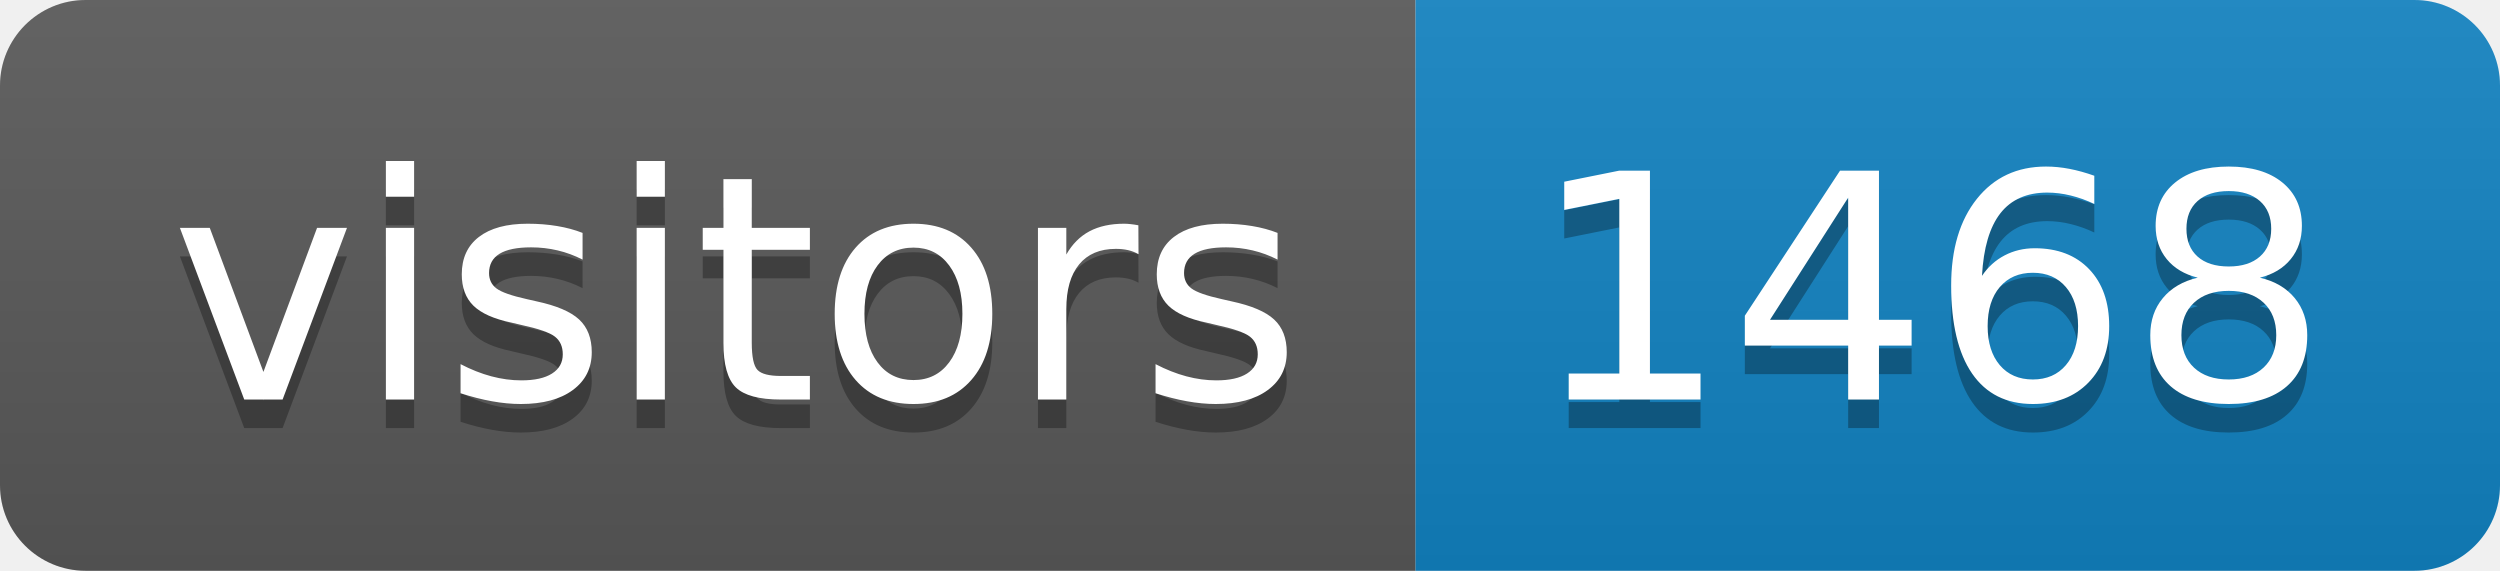
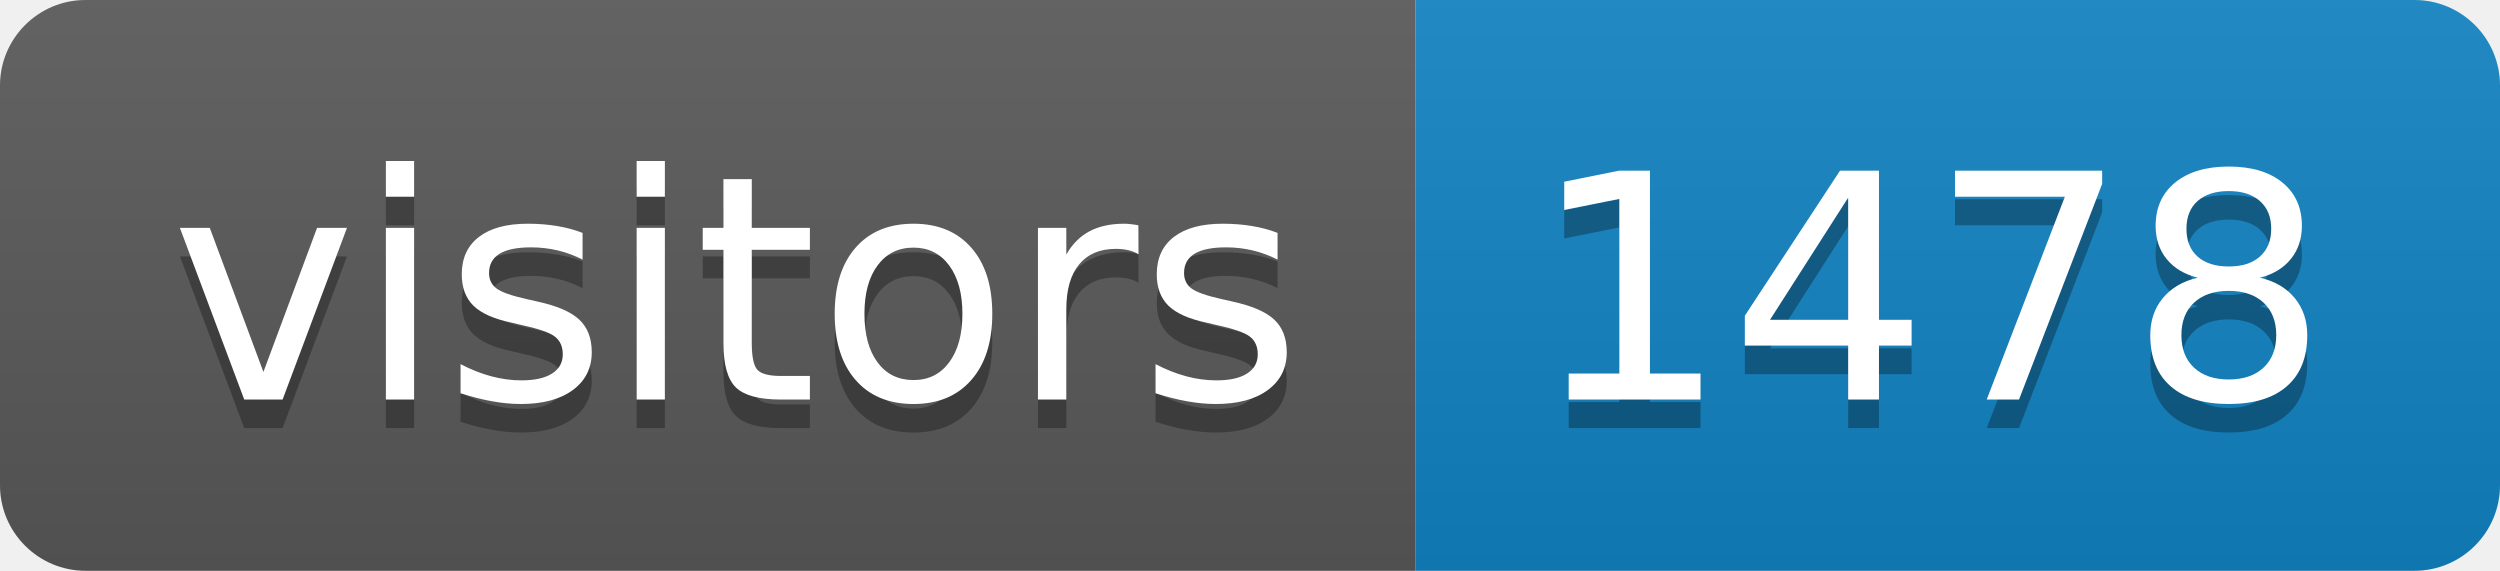
<svg xmlns="http://www.w3.org/2000/svg" height="20" width="87.6">
  <linearGradient id="smooth" x2="0" y2="100%">
    <stop offset="0" stop-color="#bbb" stop-opacity=".1" />
    <stop offset="1" stop-opacity=".1" />
  </linearGradient>
  <clipPath id="round">
    <rect fill="#fff" height="20" rx="3" width="87.6" />
  </clipPath>
  <g clip-path="url(#round)">
    <rect fill="#595959" height="20" width="49.6" />
    <rect fill="#1283c3" height="20" width="38.0" x="49.6" />
    <rect fill="url(#smooth)" height="20" width="87.6" />
  </g>
  <g fill="#fff" font-family="DejaVu Sans,Verdana,Geneva,sans-serif" font-size="110" text-anchor="middle">
    <text fill="#010101" fill-opacity=".3" lengthAdjust="spacing" textLength="396.0" transform="scale(0.1)" x="258.0" y="150">visitors</text>
    <text lengthAdjust="spacing" textLength="396.0" transform="scale(0.1)" x="258.0" y="140">visitors</text>
-     <text fill="#010101" fill-opacity=".3" lengthAdjust="spacing" textLength="280.0" transform="scale(0.1)" x="676.0" y="150">1468</text>
-     <text lengthAdjust="spacing" textLength="280.0" transform="scale(0.1)" x="676.0" y="140">1468</text>
+     <text fill="#010101" fill-opacity=".3" lengthAdjust="spacing" textLength="280.0" transform="scale(0.1)" x="676.0" y="150">1478</text>
+     <text lengthAdjust="spacing" textLength="280.0" transform="scale(0.1)" x="676.0" y="140">1478</text>
  </g>
</svg>
